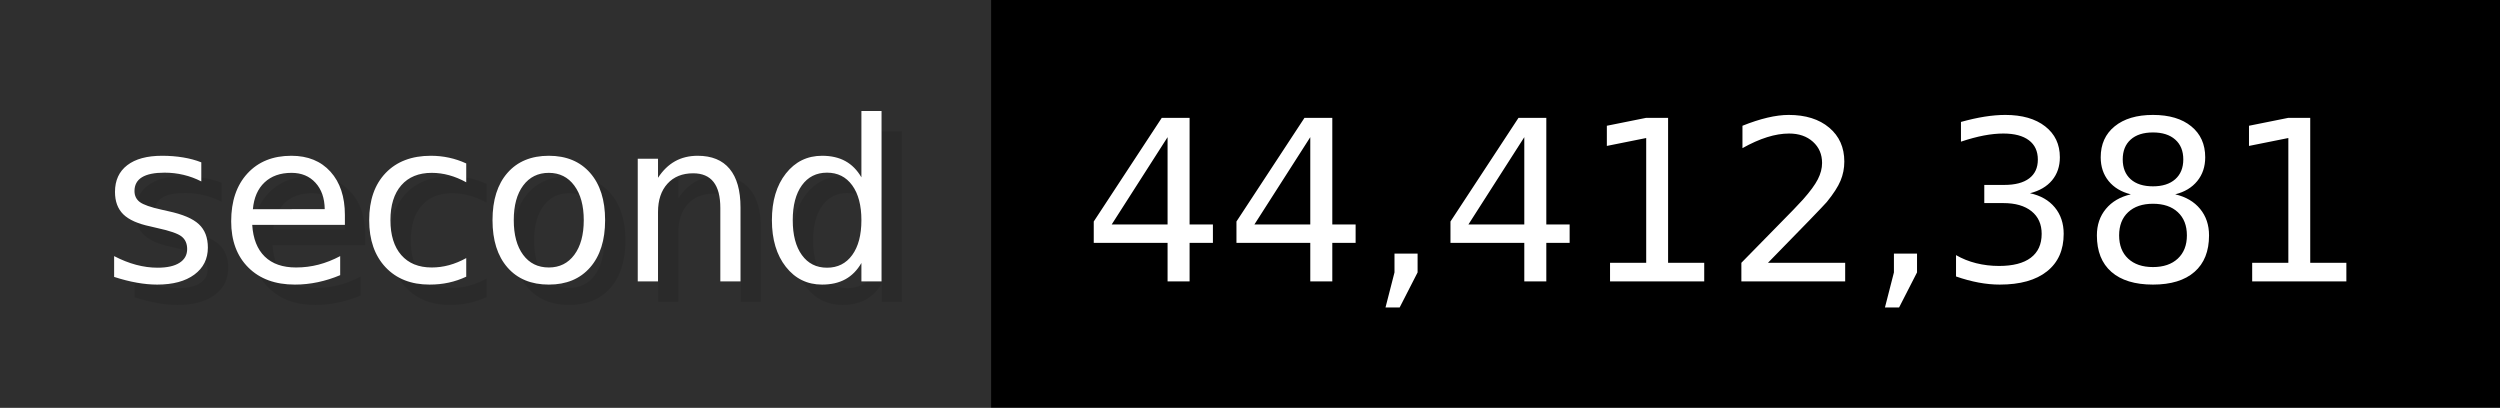
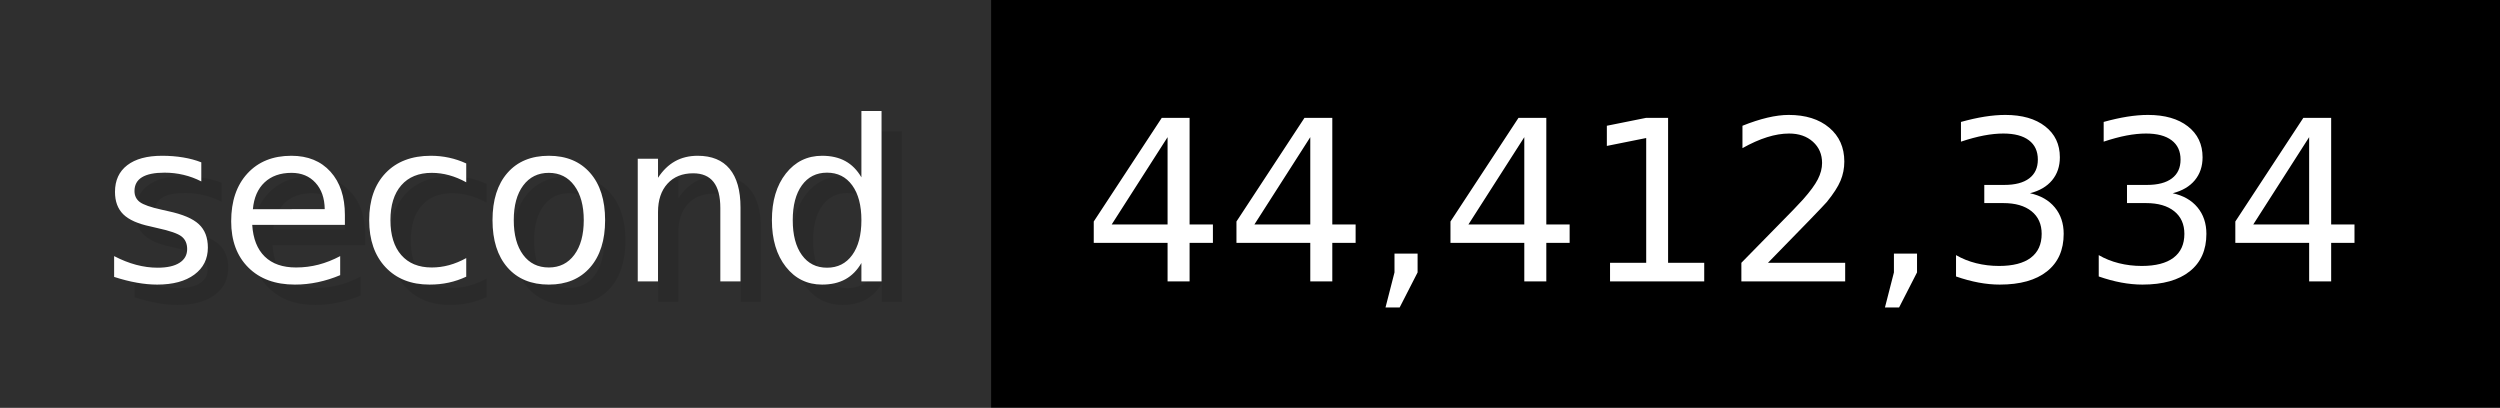
- <svg xmlns="http://www.w3.org/2000/svg" width="122.6" height="20" viewBox="0 0 1226 200" role="img" aria-label="second: 44,412,381">
+ <svg xmlns="http://www.w3.org/2000/svg" width="122.6" height="20" viewBox="0 0 1226 200" role="img" aria-label="second: 44,412,334">
  <g>
    <rect fill="#2F2F2F" width="486" height="200" />
    <rect fill="#" x="486" width="740" height="200" />
  </g>
  <g aria-hidden="true" fill="#fff" text-anchor="start" font-family="Verdana,DejaVu Sans,sans-serif" font-size="110">
    <text x="60" y="148" textLength="386" fill="#000" opacity="0.1">second</text>
    <text x="50" y="138" textLength="386">second</text>
-     <text x="541" y="148" textLength="640" fill="#000" opacity="0.1">44,412,381</text>
-     <text x="531" y="138" textLength="640">44,412,381</text>
+     <text x="541" y="148" textLength="640" fill="#000" opacity="0.1">44,412,334</text>
+     <text x="531" y="138" textLength="640">44,412,334</text>
  </g>
</svg>
